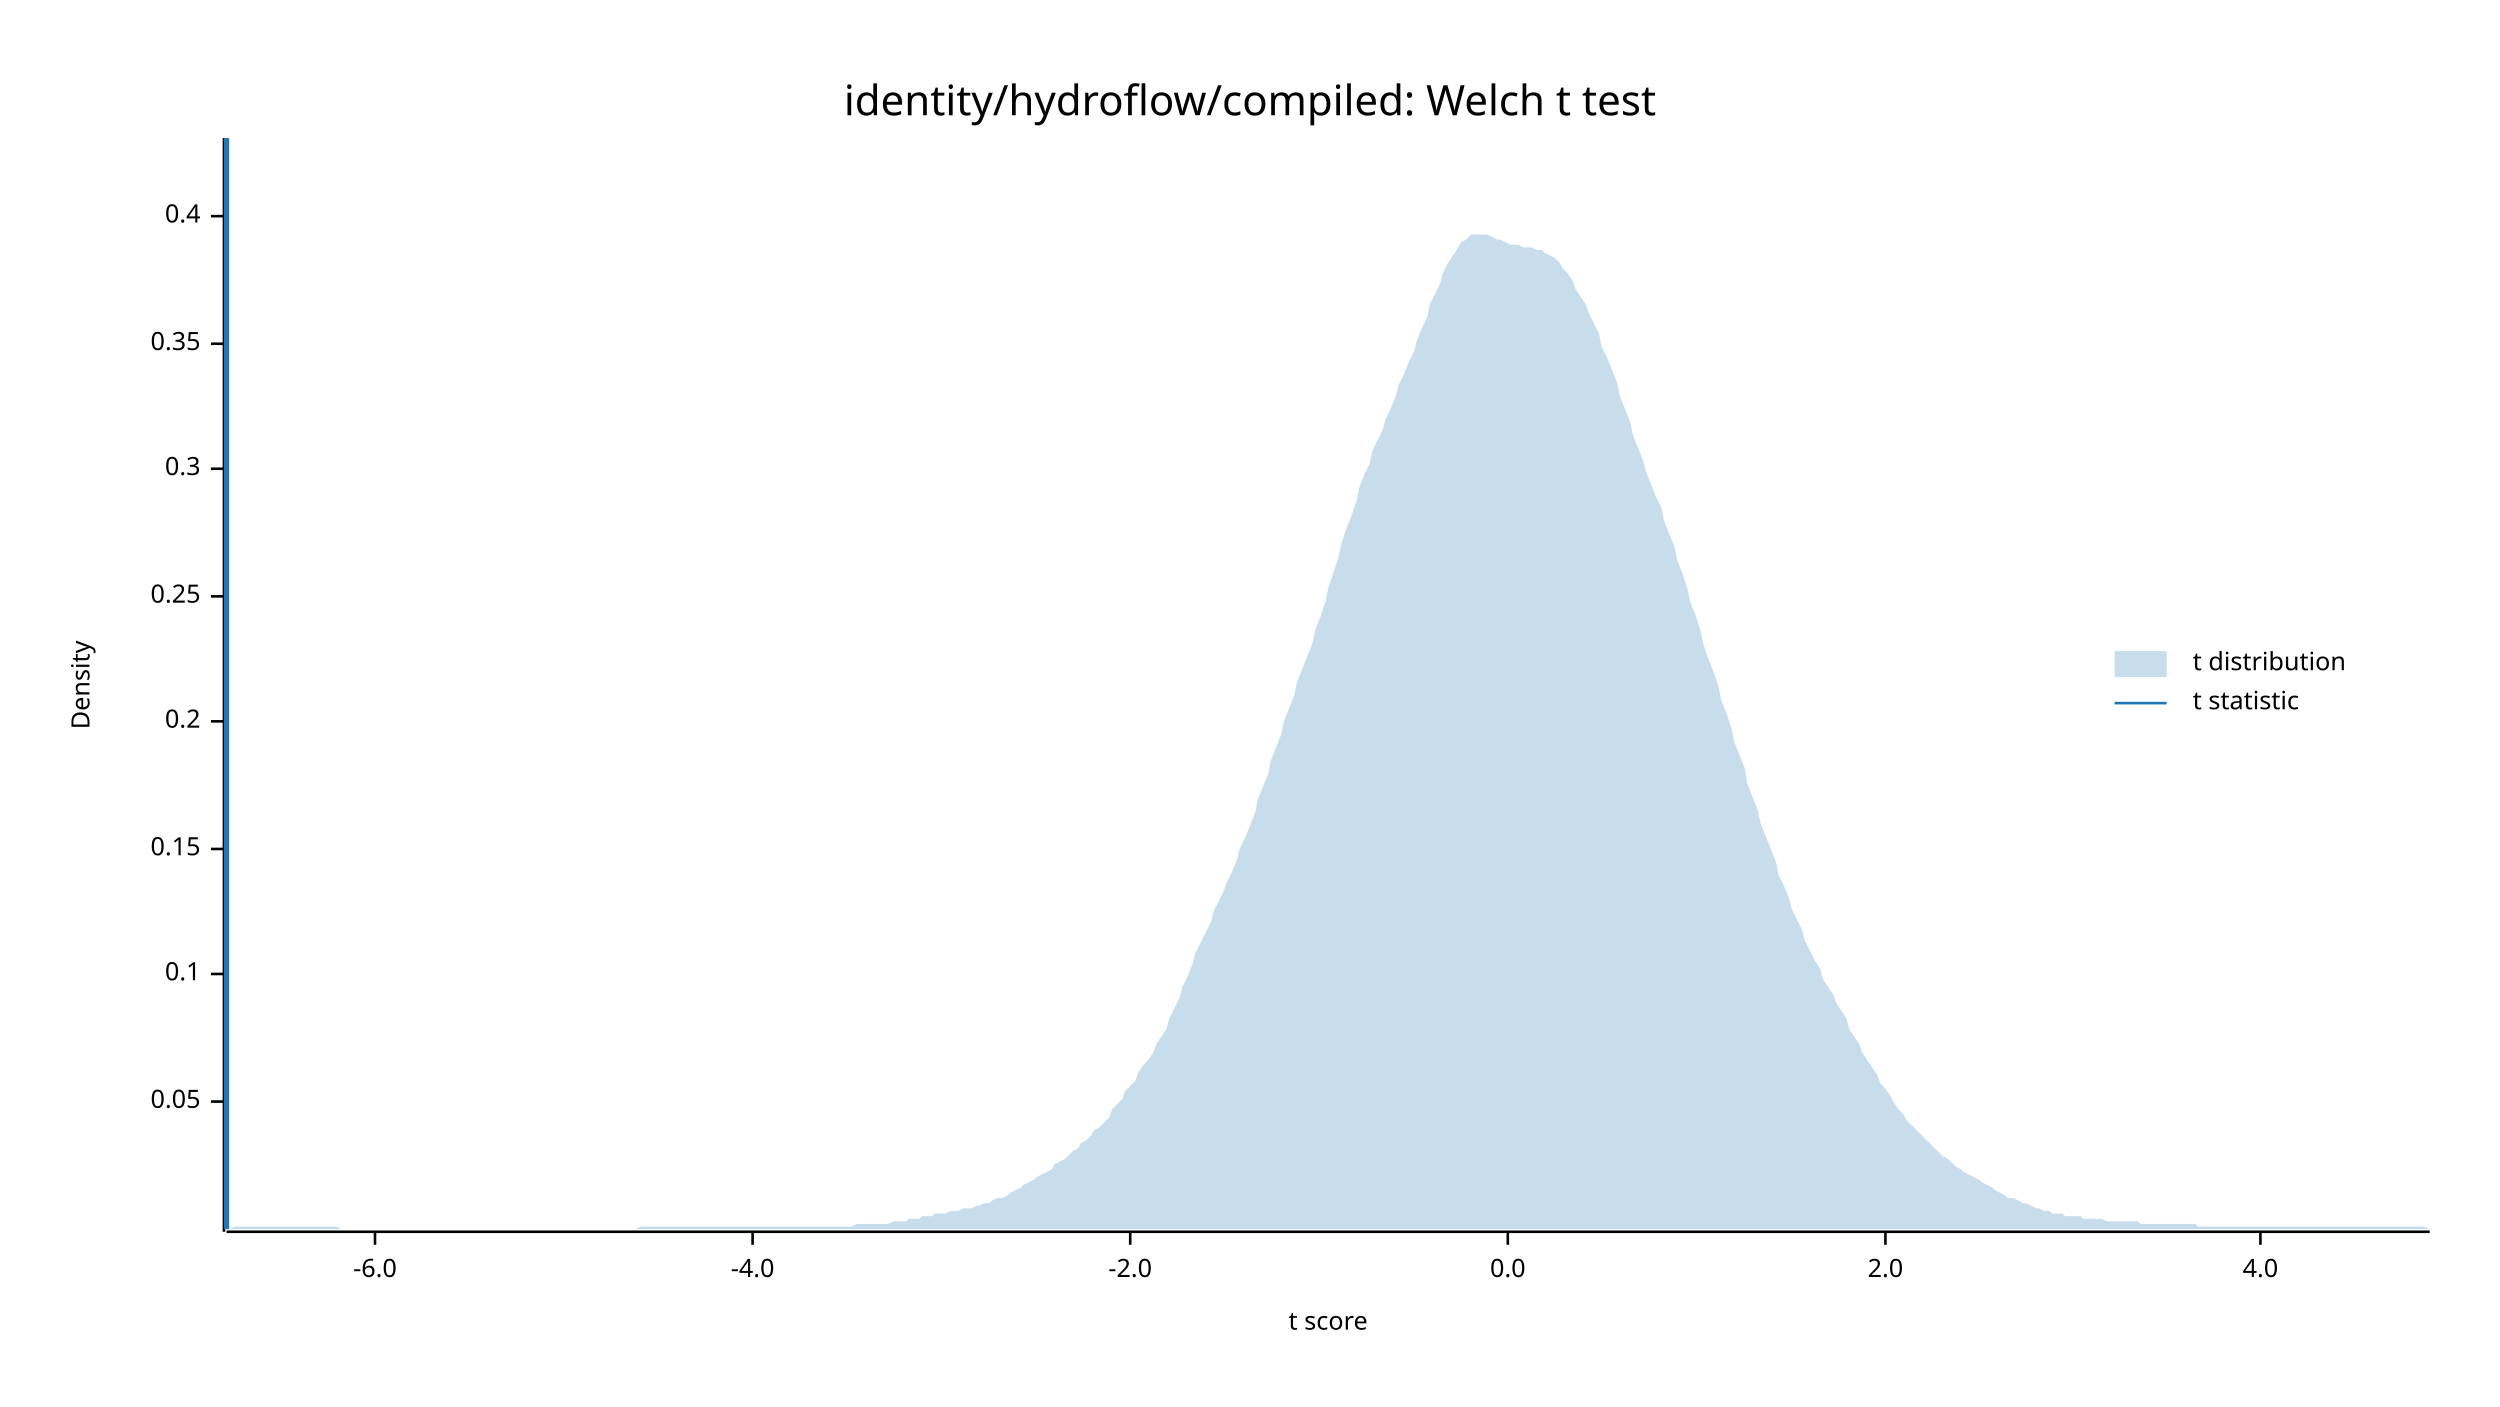
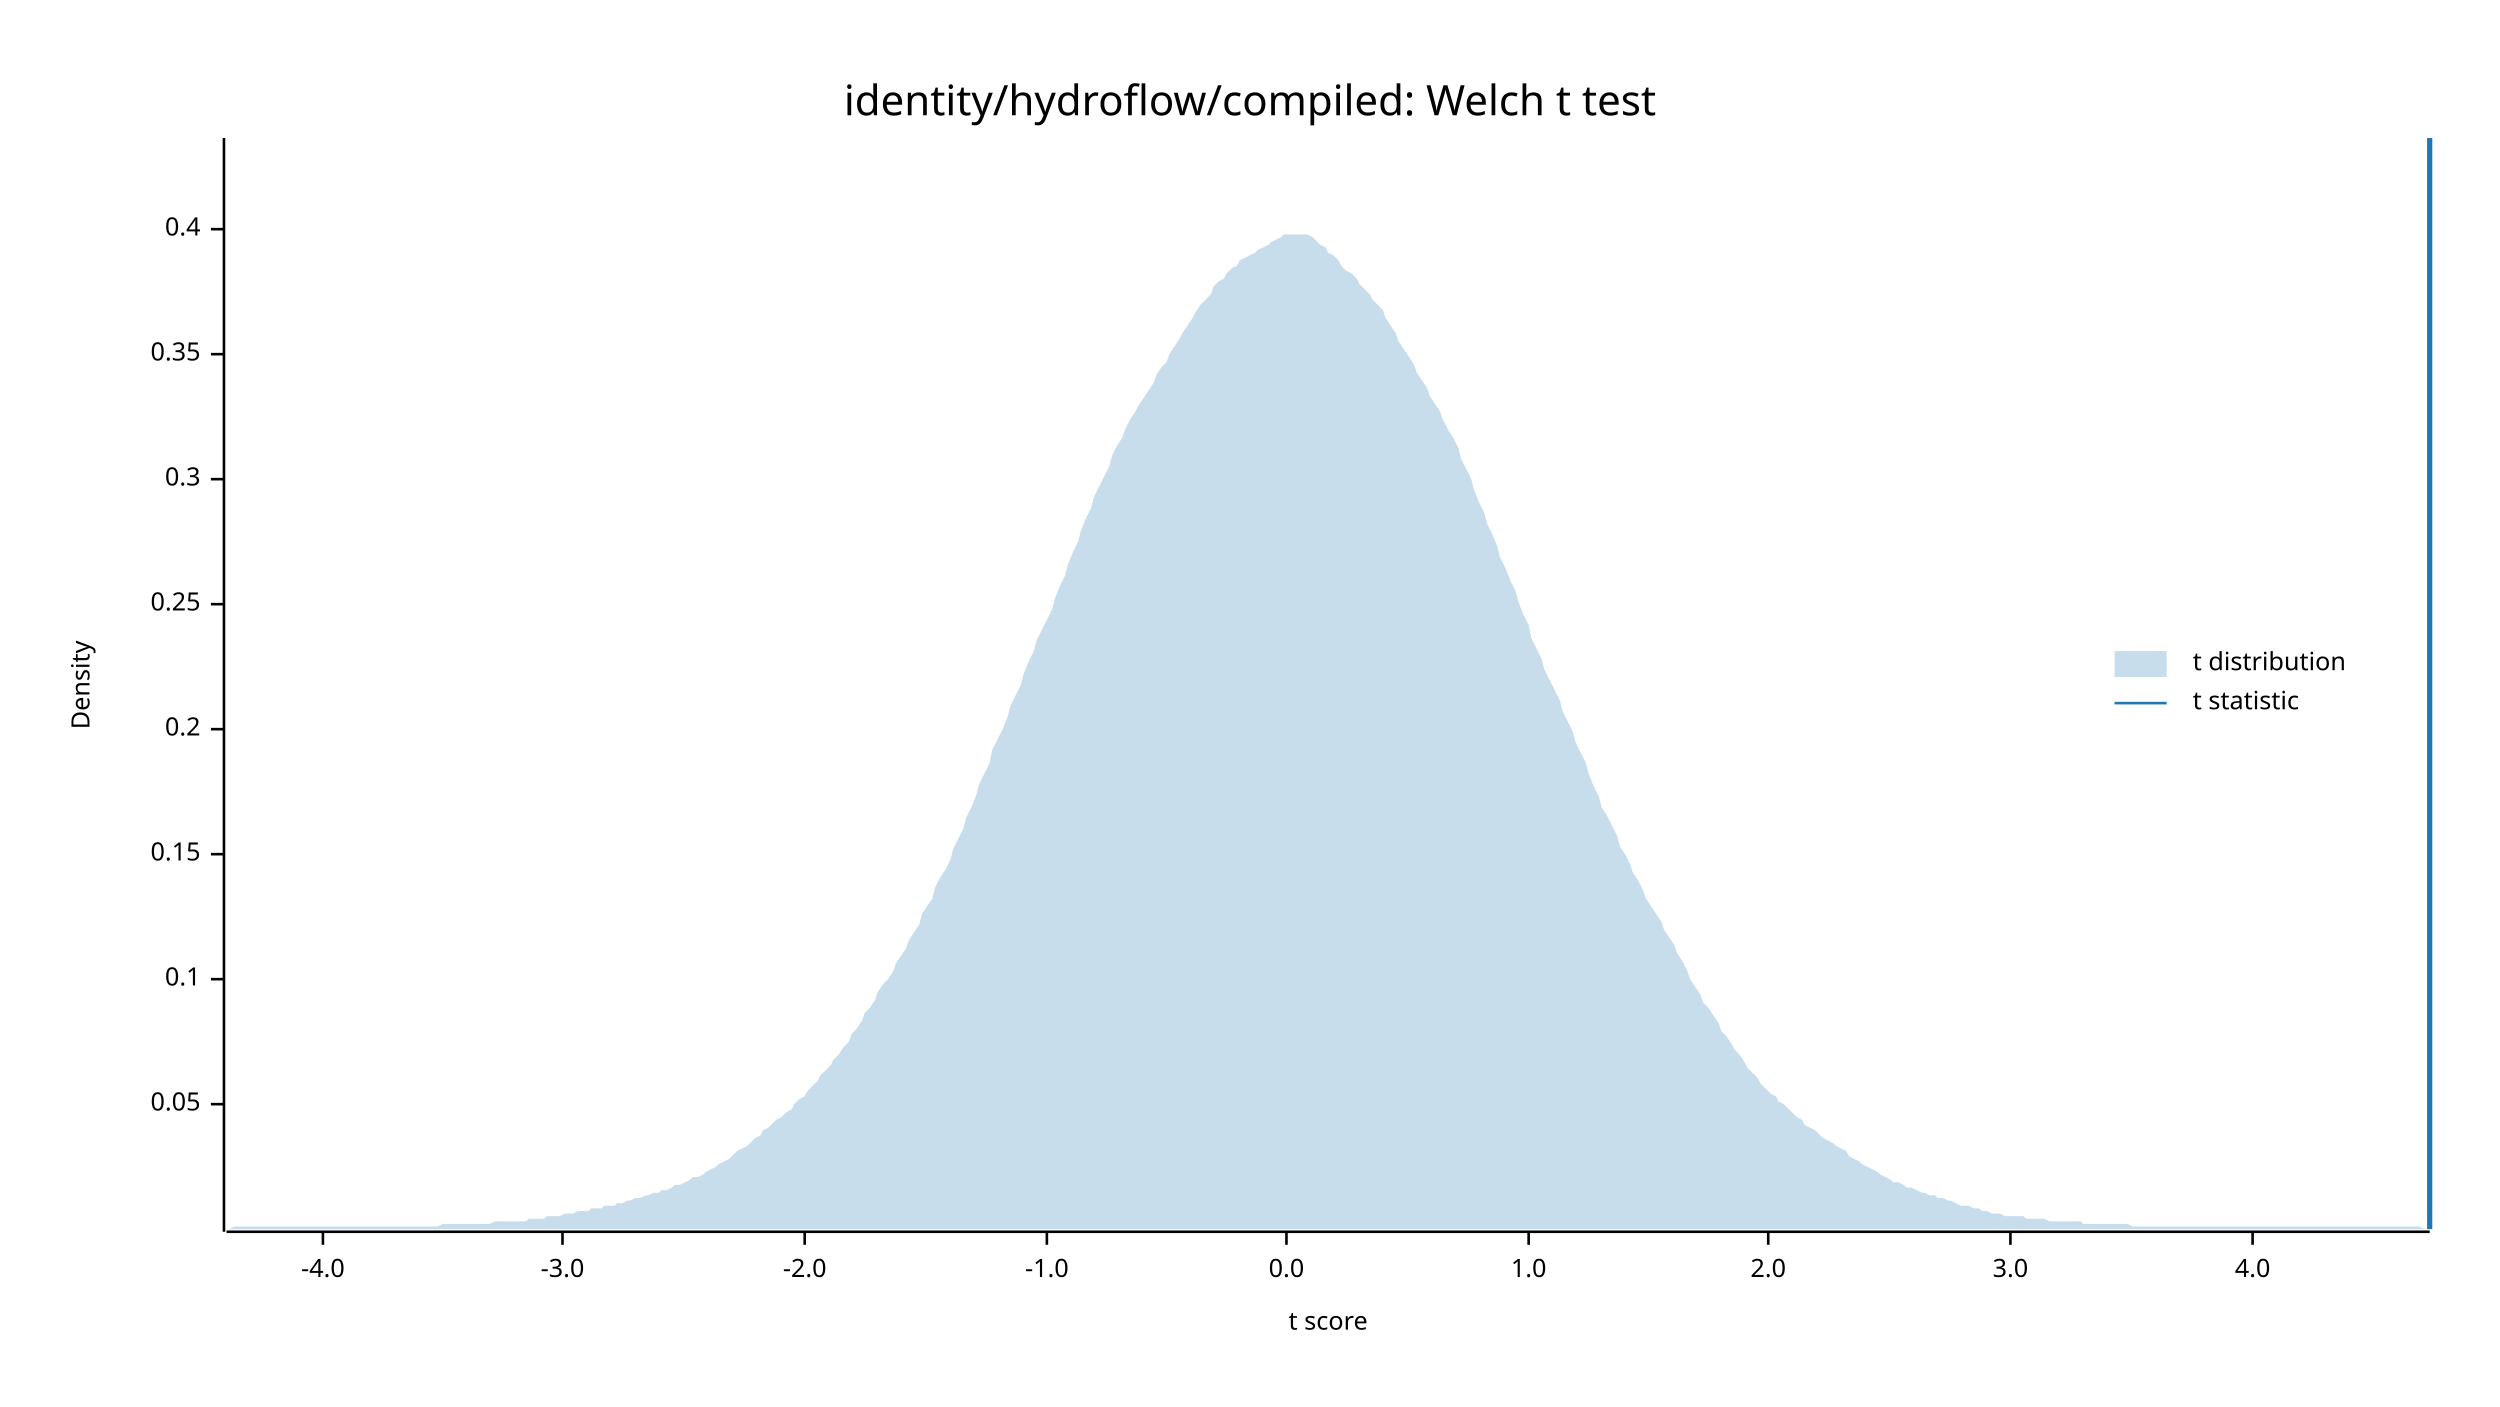
<svg xmlns="http://www.w3.org/2000/svg" width="960" height="540" viewBox="0 0 960 540">
  <text x="480" y="32" dy="0.76em" text-anchor="middle" font-family="sans-serif" font-size="16.129" opacity="1" fill="#000000">
identity/hydroflow/compiled: Welch t test
</text>
  <text x="27" y="263" dy="0.76em" text-anchor="middle" font-family="sans-serif" font-size="9.677" opacity="1" fill="#000000" transform="rotate(270, 27, 263)">
Density
</text>
  <text x="510" y="513" dy="-0.5ex" text-anchor="middle" font-family="sans-serif" font-size="9.677" opacity="1" fill="#000000">
t score
</text>
  <polyline fill="none" opacity="1" stroke="#000000" stroke-width="1" points="86,53 86,473 " />
-   <text x="77" y="423" dy="0.5ex" text-anchor="end" font-family="sans-serif" font-size="9.677" opacity="1" fill="#000000">
+   <text x="77" y="424" dy="0.5ex" text-anchor="end" font-family="sans-serif" font-size="9.677" opacity="1" fill="#000000">
0.05
</text>
-   <polyline fill="none" opacity="1" stroke="#000000" stroke-width="1" points="81,423 86,423 " />
-   <text x="77" y="374" dy="0.5ex" text-anchor="end" font-family="sans-serif" font-size="9.677" opacity="1" fill="#000000">
+   <polyline fill="none" opacity="1" stroke="#000000" stroke-width="1" points="81,424 86,424 " />
+   <text x="77" y="376" dy="0.5ex" text-anchor="end" font-family="sans-serif" font-size="9.677" opacity="1" fill="#000000">
0.1
</text>
-   <polyline fill="none" opacity="1" stroke="#000000" stroke-width="1" points="81,374 86,374 " />
-   <text x="77" y="326" dy="0.5ex" text-anchor="end" font-family="sans-serif" font-size="9.677" opacity="1" fill="#000000">
+   <polyline fill="none" opacity="1" stroke="#000000" stroke-width="1" points="81,376 86,376 " />
+   <text x="77" y="328" dy="0.5ex" text-anchor="end" font-family="sans-serif" font-size="9.677" opacity="1" fill="#000000">
0.15
</text>
-   <polyline fill="none" opacity="1" stroke="#000000" stroke-width="1" points="81,326 86,326 " />
-   <text x="77" y="277" dy="0.5ex" text-anchor="end" font-family="sans-serif" font-size="9.677" opacity="1" fill="#000000">
+   <polyline fill="none" opacity="1" stroke="#000000" stroke-width="1" points="81,328 86,328 " />
+   <text x="77" y="280" dy="0.5ex" text-anchor="end" font-family="sans-serif" font-size="9.677" opacity="1" fill="#000000">
0.2
</text>
-   <polyline fill="none" opacity="1" stroke="#000000" stroke-width="1" points="81,277 86,277 " />
-   <text x="77" y="229" dy="0.5ex" text-anchor="end" font-family="sans-serif" font-size="9.677" opacity="1" fill="#000000">
+   <polyline fill="none" opacity="1" stroke="#000000" stroke-width="1" points="81,280 86,280 " />
+   <text x="77" y="232" dy="0.5ex" text-anchor="end" font-family="sans-serif" font-size="9.677" opacity="1" fill="#000000">
0.25
</text>
-   <polyline fill="none" opacity="1" stroke="#000000" stroke-width="1" points="81,229 86,229 " />
-   <text x="77" y="180" dy="0.5ex" text-anchor="end" font-family="sans-serif" font-size="9.677" opacity="1" fill="#000000">
+   <polyline fill="none" opacity="1" stroke="#000000" stroke-width="1" points="81,232 86,232 " />
+   <text x="77" y="184" dy="0.5ex" text-anchor="end" font-family="sans-serif" font-size="9.677" opacity="1" fill="#000000">
0.3
</text>
-   <polyline fill="none" opacity="1" stroke="#000000" stroke-width="1" points="81,180 86,180 " />
-   <text x="77" y="132" dy="0.5ex" text-anchor="end" font-family="sans-serif" font-size="9.677" opacity="1" fill="#000000">
+   <polyline fill="none" opacity="1" stroke="#000000" stroke-width="1" points="81,184 86,184 " />
+   <text x="77" y="136" dy="0.5ex" text-anchor="end" font-family="sans-serif" font-size="9.677" opacity="1" fill="#000000">
0.35
</text>
-   <polyline fill="none" opacity="1" stroke="#000000" stroke-width="1" points="81,132 86,132 " />
-   <text x="77" y="83" dy="0.5ex" text-anchor="end" font-family="sans-serif" font-size="9.677" opacity="1" fill="#000000">
+   <polyline fill="none" opacity="1" stroke="#000000" stroke-width="1" points="81,136 86,136 " />
+   <text x="77" y="88" dy="0.5ex" text-anchor="end" font-family="sans-serif" font-size="9.677" opacity="1" fill="#000000">
0.4
</text>
-   <polyline fill="none" opacity="1" stroke="#000000" stroke-width="1" points="81,83 86,83 " />
+   <polyline fill="none" opacity="1" stroke="#000000" stroke-width="1" points="81,88 86,88 " />
  <polyline fill="none" opacity="1" stroke="#000000" stroke-width="1" points="87,473 933,473 " />
-   <text x="144" y="483" dy="0.76em" text-anchor="middle" font-family="sans-serif" font-size="9.677" opacity="1" fill="#000000">
- -6.0
- </text>
-   <polyline fill="none" opacity="1" stroke="#000000" stroke-width="1" points="144,473 144,478 " />
-   <text x="289" y="483" dy="0.76em" text-anchor="middle" font-family="sans-serif" font-size="9.677" opacity="1" fill="#000000">
+   <text x="124" y="483" dy="0.76em" text-anchor="middle" font-family="sans-serif" font-size="9.677" opacity="1" fill="#000000">
-4.0
</text>
-   <polyline fill="none" opacity="1" stroke="#000000" stroke-width="1" points="289,473 289,478 " />
-   <text x="434" y="483" dy="0.76em" text-anchor="middle" font-family="sans-serif" font-size="9.677" opacity="1" fill="#000000">
+   <polyline fill="none" opacity="1" stroke="#000000" stroke-width="1" points="124,473 124,478 " />
+   <text x="216" y="483" dy="0.76em" text-anchor="middle" font-family="sans-serif" font-size="9.677" opacity="1" fill="#000000">
+ -3.0
+ </text>
+   <polyline fill="none" opacity="1" stroke="#000000" stroke-width="1" points="216,473 216,478 " />
+   <text x="309" y="483" dy="0.76em" text-anchor="middle" font-family="sans-serif" font-size="9.677" opacity="1" fill="#000000">
-2.0
</text>
-   <polyline fill="none" opacity="1" stroke="#000000" stroke-width="1" points="434,473 434,478 " />
-   <text x="579" y="483" dy="0.76em" text-anchor="middle" font-family="sans-serif" font-size="9.677" opacity="1" fill="#000000">
+   <polyline fill="none" opacity="1" stroke="#000000" stroke-width="1" points="309,473 309,478 " />
+   <text x="402" y="483" dy="0.76em" text-anchor="middle" font-family="sans-serif" font-size="9.677" opacity="1" fill="#000000">
+ -1.0
+ </text>
+   <polyline fill="none" opacity="1" stroke="#000000" stroke-width="1" points="402,473 402,478 " />
+   <text x="494" y="483" dy="0.76em" text-anchor="middle" font-family="sans-serif" font-size="9.677" opacity="1" fill="#000000">
0.0
</text>
-   <polyline fill="none" opacity="1" stroke="#000000" stroke-width="1" points="579,473 579,478 " />
-   <text x="724" y="483" dy="0.76em" text-anchor="middle" font-family="sans-serif" font-size="9.677" opacity="1" fill="#000000">
+   <polyline fill="none" opacity="1" stroke="#000000" stroke-width="1" points="494,473 494,478 " />
+   <text x="587" y="483" dy="0.76em" text-anchor="middle" font-family="sans-serif" font-size="9.677" opacity="1" fill="#000000">
+ 1.0
+ </text>
+   <polyline fill="none" opacity="1" stroke="#000000" stroke-width="1" points="587,473 587,478 " />
+   <text x="679" y="483" dy="0.76em" text-anchor="middle" font-family="sans-serif" font-size="9.677" opacity="1" fill="#000000">
2.0
</text>
-   <polyline fill="none" opacity="1" stroke="#000000" stroke-width="1" points="724,473 724,478 " />
-   <text x="868" y="483" dy="0.76em" text-anchor="middle" font-family="sans-serif" font-size="9.677" opacity="1" fill="#000000">
+   <polyline fill="none" opacity="1" stroke="#000000" stroke-width="1" points="679,473 679,478 " />
+   <text x="772" y="483" dy="0.76em" text-anchor="middle" font-family="sans-serif" font-size="9.677" opacity="1" fill="#000000">
+ 3.0
+ </text>
+   <polyline fill="none" opacity="1" stroke="#000000" stroke-width="1" points="772,473 772,478 " />
+   <text x="865" y="483" dy="0.76em" text-anchor="middle" font-family="sans-serif" font-size="9.677" opacity="1" fill="#000000">
4.0
</text>
-   <polyline fill="none" opacity="1" stroke="#000000" stroke-width="1" points="868,473 868,478 " />
-   <polygon opacity="0.25" fill="#1F78B4" points="87,472 88,472 90,471 92,471 93,471 95,471 97,471 98,471 100,471 102,471 103,471 105,471 107,471 109,471 110,471 112,471 114,471 115,471 117,471 119,471 120,471 122,471 124,471 125,471 127,471 129,471 131,472 132,472 134,472 136,472 137,472 139,472 141,472 142,472 144,472 146,472 148,472 149,472 151,472 153,472 154,472 156,472 158,472 159,472 161,472 163,472 164,472 166,472 168,472 170,472 171,472 173,472 175,472 176,472 178,472 180,472 181,472 183,472 185,472 187,472 188,472 190,472 192,472 193,472 195,472 197,472 198,472 200,472 202,472 203,472 205,472 207,472 209,472 210,472 212,472 214,472 215,472 217,472 219,472 220,472 222,472 224,472 226,472 227,472 229,472 231,472 232,472 234,472 236,472 237,472 239,472 241,472 242,472 244,472 246,471 248,471 249,471 251,471 253,471 254,471 256,471 258,471 259,471 261,471 263,471 265,471 266,471 268,471 270,471 271,471 273,471 275,471 276,471 278,471 280,471 281,471 283,471 285,471 287,471 288,471 290,471 292,471 293,471 295,471 297,471 298,471 300,471 302,471 304,471 305,471 307,471 309,471 310,471 312,471 314,471 315,471 317,471 319,471 320,471 322,471 324,471 326,471 327,471 329,470 331,470 332,470 334,470 336,470 337,470 339,470 341,470 343,469 344,469 346,469 348,469 349,468 351,468 353,468 354,467 356,467 358,467 359,466 361,466 363,466 365,465 366,465 368,465 370,464 371,464 373,464 375,463 376,463 378,462 380,462 381,461 383,460 385,460 387,459 388,458 390,457 392,456 393,455 395,454 397,453 398,452 400,451 402,450 404,449 405,447 407,446 409,445 410,444 412,442 414,441 415,439 417,438 419,436 420,434 422,433 424,431 426,429 427,426 429,424 431,422 432,419 434,417 436,415 437,412 439,409 441,407 443,404 444,401 446,398 448,395 449,391 451,387 453,383 454,379 456,375 458,370 459,366 461,362 463,358 465,354 466,350 468,346 470,342 471,339 473,335 475,330 476,326 478,322 480,317 482,312 483,307 485,302 487,297 488,292 490,287 492,282 493,277 495,272 497,267 498,262 500,257 502,252 504,247 505,242 507,237 509,231 510,226 512,220 514,214 515,209 517,203 519,198 521,192 522,187 524,182 526,178 527,173 529,169 531,165 532,161 534,157 536,152 537,148 539,144 541,139 543,135 544,131 546,126 548,122 549,117 551,113 553,109 554,105 556,101 558,98 560,95 561,93 563,92 565,90 566,90 568,90 570,90 571,90 573,91 575,92 576,92 578,93 580,94 582,94 583,94 585,95 587,95 588,95 590,96 592,96 593,97 595,98 597,99 599,101 600,103 602,105 604,108 605,111 607,114 609,117 610,120 612,124 614,128 615,133 617,137 619,142 621,147 622,152 624,157 626,162 627,167 629,172 631,177 632,181 634,186 636,191 638,195 639,200 641,205 643,210 644,215 646,220 648,226 649,231 651,236 653,242 654,247 656,253 658,258 660,264 661,269 663,274 665,280 666,285 668,290 670,295 671,301 673,306 675,311 676,316 678,321 680,326 682,331 683,336 685,340 687,345 688,349 690,353 692,357 693,361 695,365 697,369 699,372 700,376 702,379 704,382 705,385 707,388 709,391 710,395 712,398 714,401 715,404 717,407 719,410 721,413 722,416 724,418 726,421 727,423 729,426 731,428 732,430 734,432 736,434 738,436 739,437 741,439 743,441 744,442 746,444 748,445 749,446 751,448 753,449 754,450 756,451 758,452 760,453 761,454 763,455 765,456 766,457 768,458 770,459 771,460 773,460 775,461 777,462 778,462 780,463 782,464 783,464 785,465 787,465 788,466 790,466 792,466 793,467 795,467 797,467 799,467 800,468 802,468 804,468 805,468 807,468 809,469 810,469 812,469 814,469 816,469 817,469 819,469 821,469 822,470 824,470 826,470 827,470 829,470 831,470 832,470 834,470 836,470 838,470 839,470 841,470 843,470 844,471 846,471 848,471 849,471 851,471 853,471 855,471 856,471 858,471 860,471 861,471 863,471 865,471 866,471 868,471 870,471 871,471 873,471 875,471 877,471 878,471 880,471 882,471 883,471 885,471 887,471 888,471 890,471 892,471 894,471 895,471 897,471 899,471 900,471 902,471 904,471 905,471 907,471 909,471 910,471 912,471 914,471 916,471 917,471 919,471 921,471 922,471 924,471 926,471 927,471 929,471 931,471 933,472 933,472 87,472 " />
-   <polyline fill="none" opacity="1" stroke="#1F78B4" stroke-width="2" points="87,472 87,53 " />
+   <polyline fill="none" opacity="1" stroke="#000000" stroke-width="1" points="865,473 865,478 " />
+   <polygon opacity="0.25" fill="#1F78B4" points="87,472 88,472 90,471 92,471 93,471 95,471 97,471 98,471 100,471 102,471 103,471 105,471 107,471 109,471 110,471 112,471 114,471 115,471 117,471 119,471 120,471 122,471 124,471 125,471 127,471 129,471 131,471 132,471 134,471 136,471 137,471 139,471 141,471 142,471 144,471 146,471 148,471 149,471 151,471 153,471 154,471 156,471 158,471 159,471 161,471 163,471 164,471 166,471 168,471 170,470 171,470 173,470 175,470 176,470 178,470 180,470 181,470 183,470 185,470 187,470 188,470 190,469 192,469 193,469 195,469 197,469 198,469 200,469 202,469 203,468 205,468 207,468 209,468 210,467 212,467 214,467 215,467 217,466 219,466 220,466 222,465 224,465 226,465 227,464 229,464 231,464 232,463 234,463 236,463 237,462 239,462 241,461 242,461 244,460 246,460 248,459 249,459 251,458 253,458 254,457 256,457 258,456 259,455 261,455 263,454 265,453 266,452 268,452 270,451 271,450 273,449 275,448 276,447 278,446 280,445 281,444 283,442 285,441 287,440 288,439 290,437 292,436 293,434 295,433 297,431 298,430 300,429 302,427 304,426 305,424 307,422 309,421 310,419 312,417 314,415 315,413 317,411 319,409 320,407 322,405 324,402 326,400 327,397 329,395 331,392 332,389 334,387 336,384 337,381 339,378 341,376 343,373 344,370 346,367 348,364 349,361 351,358 353,355 354,351 356,348 358,345 359,341 361,337 363,334 365,330 366,326 368,322 370,318 371,314 373,310 375,305 376,301 378,297 380,293 381,288 383,284 385,280 387,275 388,271 390,267 392,263 393,259 395,254 397,250 398,246 400,242 402,238 404,234 405,230 407,225 409,221 410,217 412,212 414,208 415,204 417,199 419,195 420,191 422,187 424,183 426,179 427,175 429,171 431,168 432,165 434,161 436,158 437,156 439,153 441,150 443,147 444,144 446,141 448,139 449,136 451,133 453,130 454,128 456,125 458,122 459,120 461,117 463,115 465,113 466,110 468,108 470,107 471,105 473,103 475,102 476,100 478,99 480,98 482,97 483,96 485,95 487,94 488,93 490,92 492,91 493,90 495,90 497,90 498,90 500,90 502,90 504,91 505,92 507,94 509,95 510,97 512,98 514,100 515,102 517,104 519,105 521,107 522,109 524,111 526,113 527,115 529,117 531,119 532,122 534,125 536,128 537,131 539,134 541,137 543,140 544,143 546,146 548,149 549,152 551,155 553,158 554,161 556,165 558,168 560,172 561,176 563,180 565,184 566,188 568,193 570,197 571,201 573,205 575,210 576,214 578,218 580,223 582,227 583,231 585,236 587,240 588,245 590,249 592,253 593,257 595,261 597,265 599,269 600,273 602,277 604,281 605,285 607,289 609,293 610,297 612,302 614,306 615,310 617,313 619,317 621,321 622,325 624,328 626,332 627,335 629,338 631,342 632,345 634,348 636,351 638,354 639,357 641,360 643,363 644,366 646,369 648,373 649,376 651,379 653,382 654,385 656,387 658,390 660,393 661,396 663,398 665,401 666,403 668,405 670,408 671,410 673,412 675,414 676,416 678,418 680,420 682,421 683,423 685,424 687,426 688,427 690,429 692,430 693,432 695,433 697,434 699,436 700,437 702,438 704,439 705,440 707,441 709,442 710,444 712,445 714,446 715,447 717,448 719,449 721,450 722,451 724,452 726,453 727,454 729,454 731,455 732,456 734,456 736,457 738,458 739,458 741,459 743,459 744,460 746,460 748,461 749,461 751,462 753,463 754,463 756,463 758,464 760,464 761,465 763,465 765,466 766,466 768,466 770,467 771,467 773,467 775,467 777,467 778,468 780,468 782,468 783,468 785,468 787,469 788,469 790,469 792,469 793,469 795,469 797,469 799,469 800,470 802,470 804,470 805,470 807,470 809,470 810,470 812,470 814,470 816,470 817,470 819,471 821,471 822,471 824,471 826,471 827,471 829,471 831,471 832,471 834,471 836,471 838,471 839,471 841,471 843,471 844,471 846,471 848,471 849,471 851,471 853,471 855,471 856,471 858,471 860,471 861,471 863,471 865,471 866,471 868,471 870,471 871,471 873,471 875,471 877,471 878,471 880,471 882,471 883,471 885,471 887,471 888,471 890,471 892,471 894,471 895,471 897,471 899,471 900,471 902,471 904,471 905,471 907,471 909,471 910,471 912,471 914,471 916,471 917,471 919,471 921,471 922,471 924,471 926,471 927,471 929,471 931,472 933,472 933,472 87,472 " />
+   <polyline fill="none" opacity="1" stroke="#1F78B4" stroke-width="2" points="933,472 933,53 " />
  <text x="842" y="250" dy="0.76em" text-anchor="start" font-family="sans-serif" font-size="9.677" opacity="1" fill="#000000">
t distribution
</text>
  <text x="842" y="265" dy="0.76em" text-anchor="start" font-family="sans-serif" font-size="9.677" opacity="1" fill="#000000">
t statistic
</text>
  <rect x="812" y="250" width="20" height="10" opacity="0.25" fill="#1F78B4" stroke="none" />
  <polyline fill="none" opacity="1" stroke="#1F78B4" stroke-width="1" points="812,270 832,270 " />
</svg>
